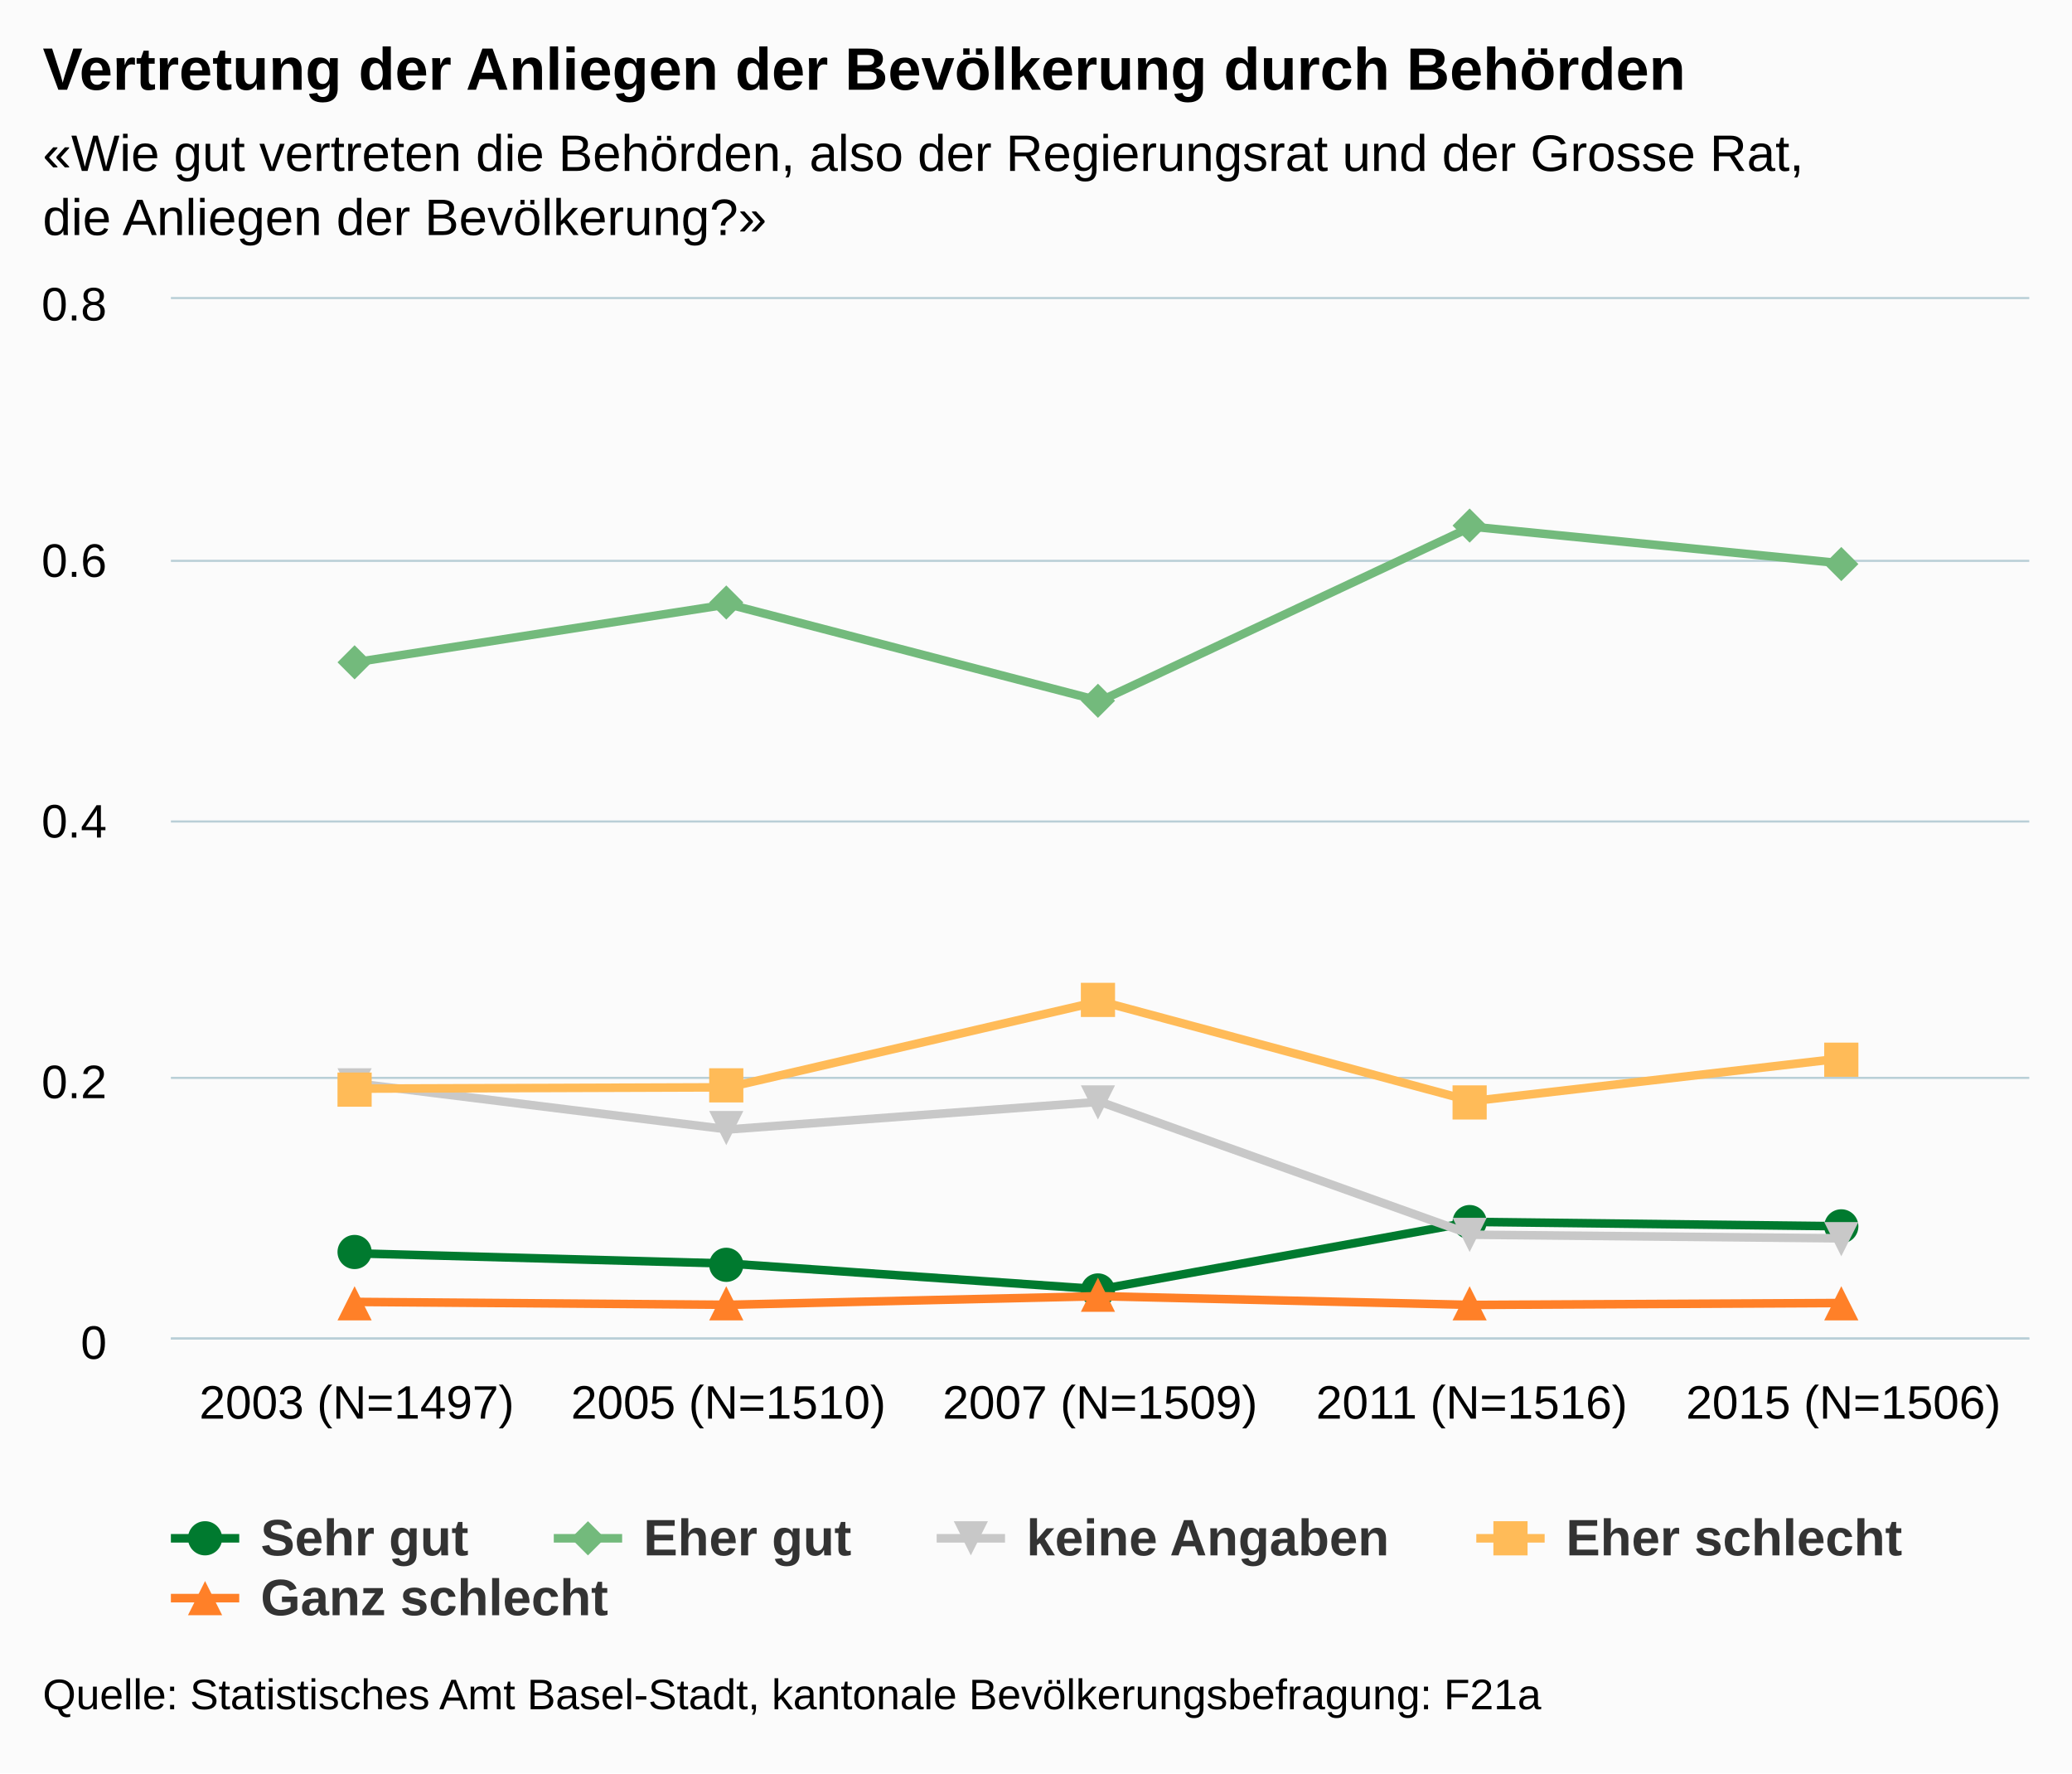
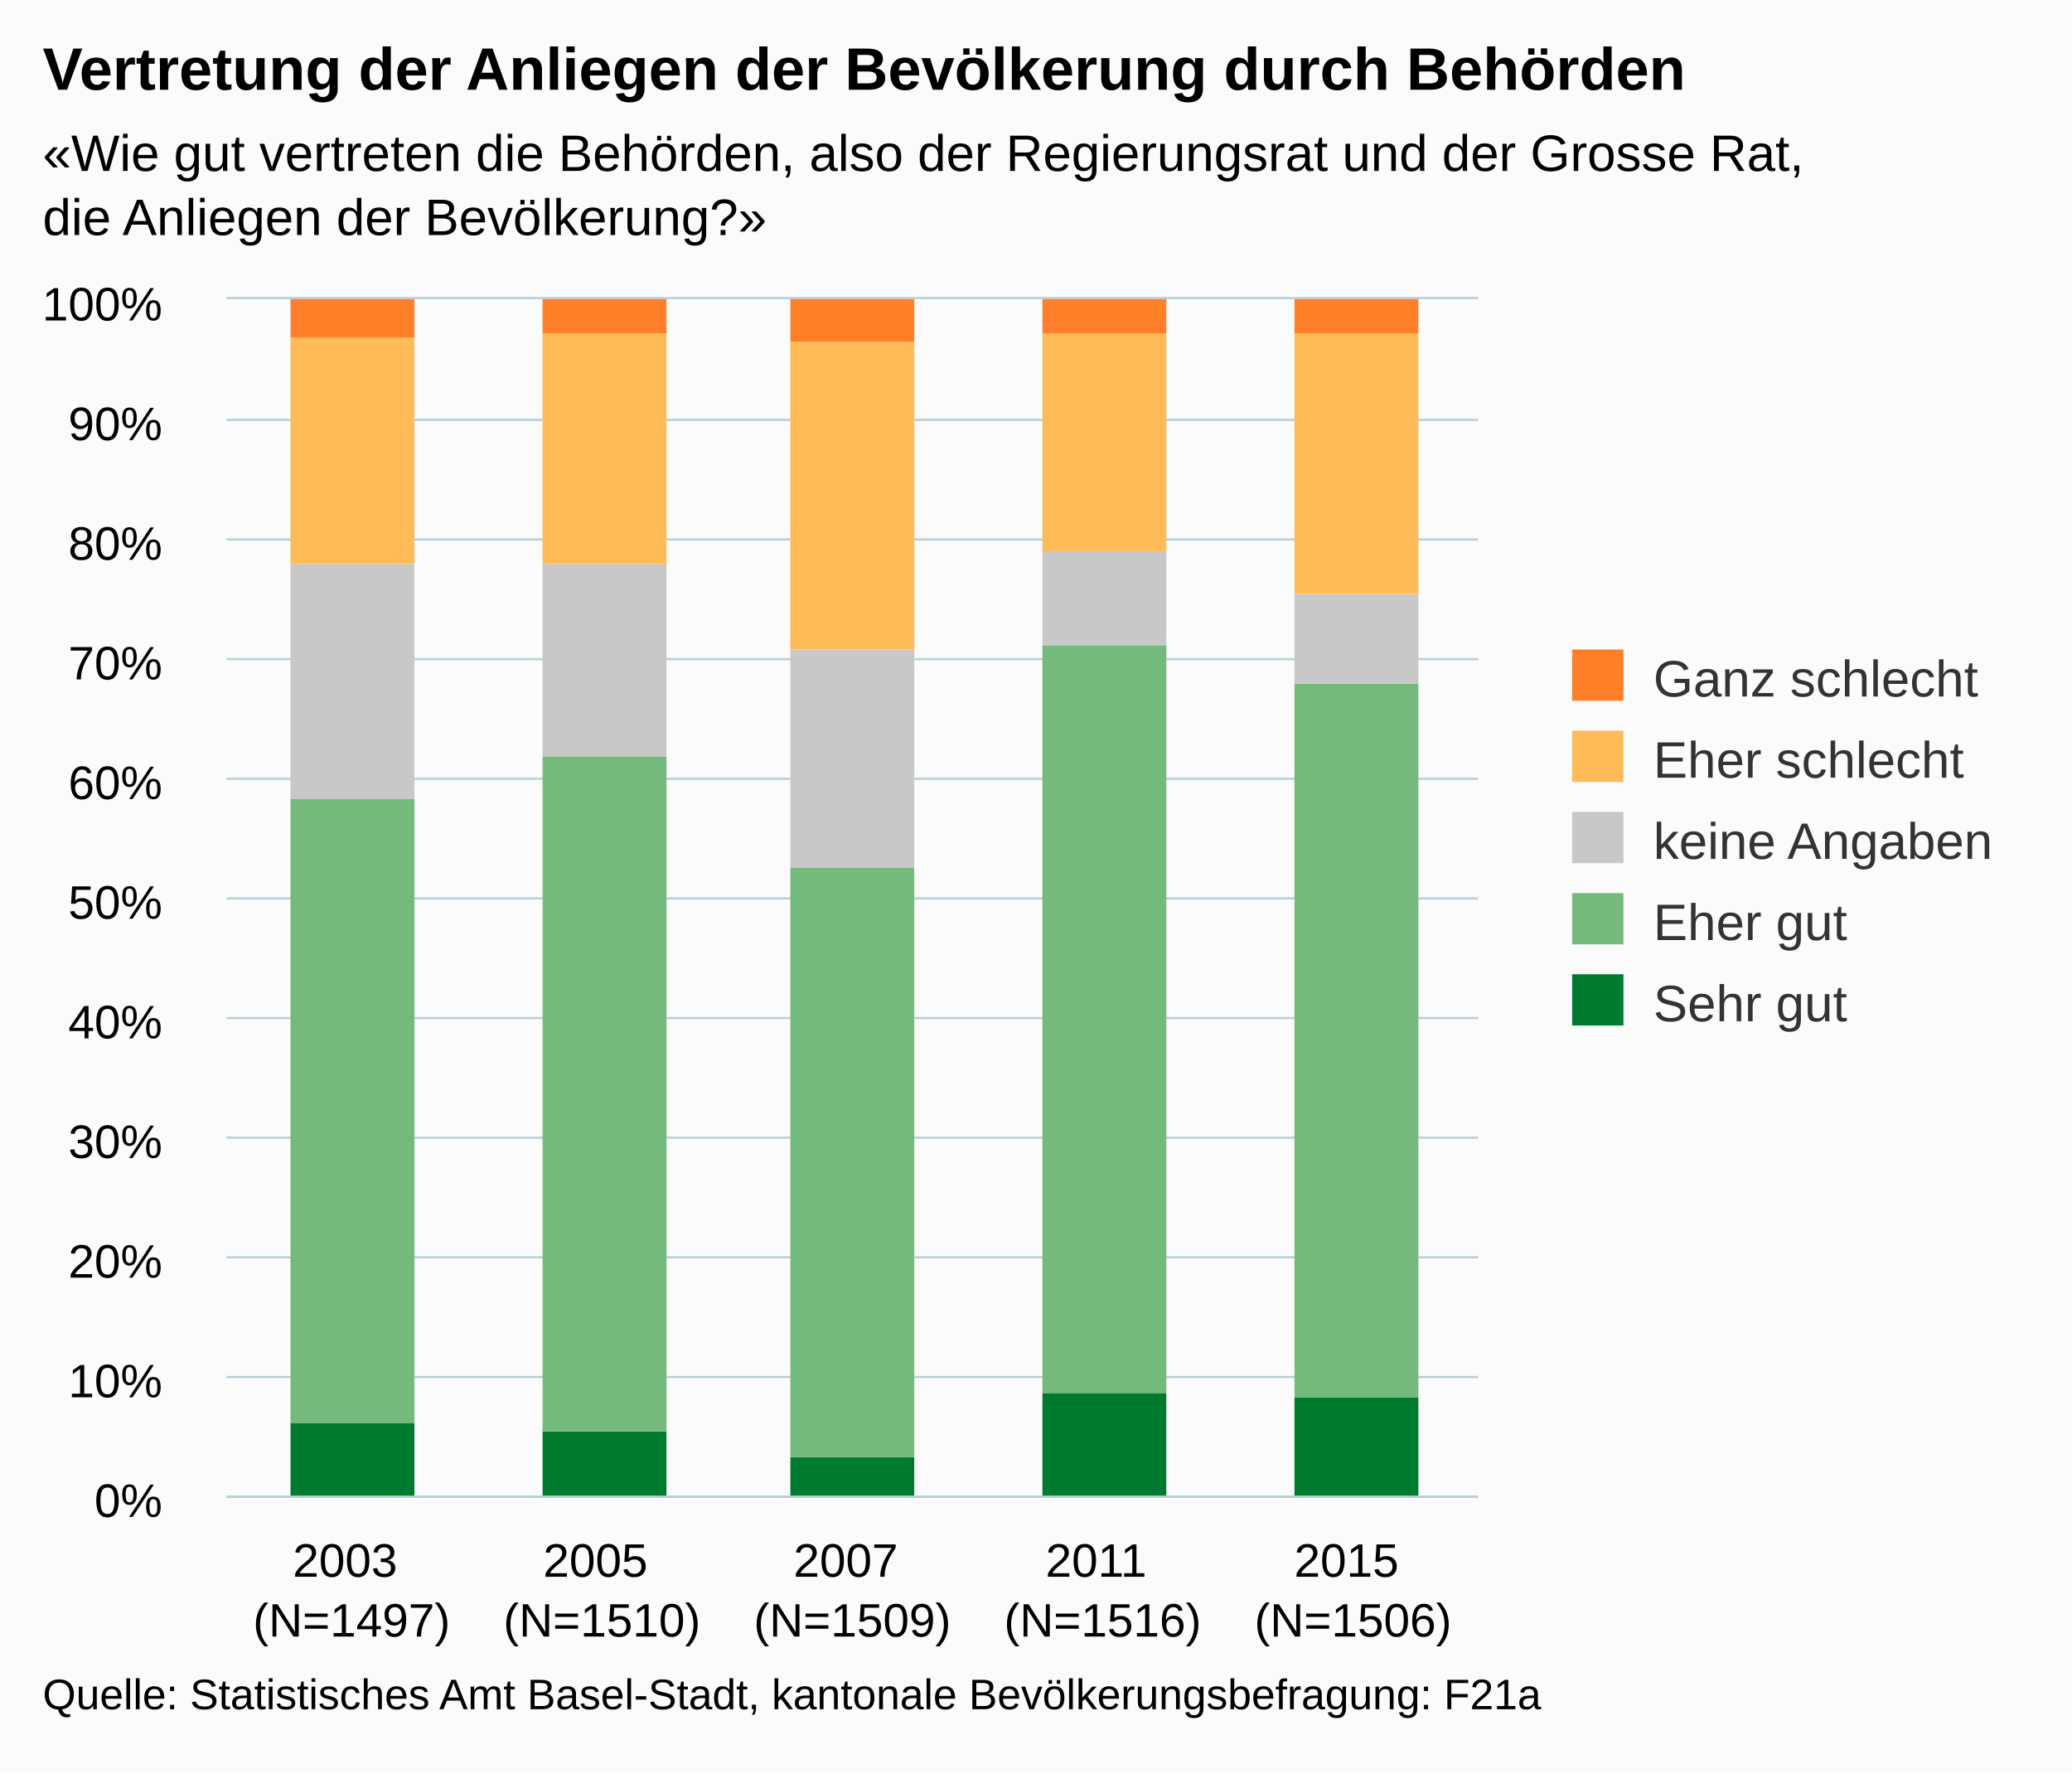
<svg xmlns="http://www.w3.org/2000/svg" version="1.1" class="highcharts-root" style="font-family:arial;font-size:12px;" viewBox="0 0 485 415">
  <defs>
    <clipPath>
-       <rect x="0" y="0" width="435" height="243" fill="none" />
+       <rect x="0" y="0" width="293" height="280" fill="none" />
    </clipPath>
    <clipPath id="a">
-       <rect x="0" y="0" width="435" height="243" fill="none" />
+       <rect x="0" y="0" width="293" height="280" fill="none" />
    </clipPath>
  </defs>
  <rect fill="#fbfbfb" class="highcharts-background" x="0" y="0" width="485" height="415" rx="0" ry="0" />
-   <rect fill="none" class="highcharts-plot-background" x="40" y="70" width="435" height="243" />
+   <rect fill="none" class="highcharts-plot-background" x="53" y="70" width="293" height="280" />
  <g class="highcharts-pane-group" />
  <g class="highcharts-grid highcharts-xaxis-grid ">
-     <path fill="none" class="highcharts-grid-line" d="M 126.5 70 L 126.5 313" opacity="1" />
-     <path fill="none" class="highcharts-grid-line" d="M 213.5 70 L 213.5 313" opacity="1" />
-     <path fill="none" class="highcharts-grid-line" d="M 300.5 70 L 300.5 313" opacity="1" />
-     <path fill="none" class="highcharts-grid-line" d="M 387.5 70 L 387.5 313" opacity="1" />
-     <path fill="none" class="highcharts-grid-line" d="M 474.5 70 L 474.5 313" opacity="1" />
-     <path fill="none" class="highcharts-grid-line" d="M 39.5 70 L 39.5 313" opacity="1" />
+     <path fill="none" class="highcharts-grid-line" d="M 111.5 70 L 111.5 350" opacity="1" />
+     <path fill="none" class="highcharts-grid-line" d="M 169.5 70 L 169.5 350" opacity="1" />
+     <path fill="none" class="highcharts-grid-line" d="M 228.5 70 L 228.5 350" opacity="1" />
+     <path fill="none" class="highcharts-grid-line" d="M 286.5 70 L 286.5 350" opacity="1" />
+     <path fill="none" class="highcharts-grid-line" d="M 345.5 70 L 345.5 350" opacity="1" />
+     <path fill="none" class="highcharts-grid-line" d="M 52.5 70 L 52.5 350" opacity="1" />
  </g>
  <g class="highcharts-grid highcharts-yaxis-grid ">
-     <path fill="none" stroke="#B9CFD7" stroke-width="0.5" class="highcharts-grid-line" d="M 40 313.25 L 475 313.25" opacity="1" />
-     <path fill="none" stroke="#B9CFD7" stroke-width="0.5" class="highcharts-grid-line" d="M 40 252.25 L 475 252.25" opacity="1" />
-     <path fill="none" stroke="#B9CFD7" stroke-width="0.5" class="highcharts-grid-line" d="M 40 192.25 L 475 192.25" opacity="1" />
-     <path fill="none" stroke="#B9CFD7" stroke-width="0.5" class="highcharts-grid-line" d="M 40 131.25 L 475 131.25" opacity="1" />
-     <path fill="none" stroke="#B9CFD7" stroke-width="0.5" class="highcharts-grid-line" d="M 40 69.75 L 475 69.75" opacity="1" />
+     <path fill="none" stroke="#B9CFD7" stroke-width="0.5" class="highcharts-grid-line" d="M 53 350.25 L 346 350.25" opacity="1" />
+     <path fill="none" stroke="#B9CFD7" stroke-width="0.5" class="highcharts-grid-line" d="M 53 322.25 L 346 322.25" opacity="1" />
+     <path fill="none" stroke="#B9CFD7" stroke-width="0.5" class="highcharts-grid-line" d="M 53 294.25 L 346 294.25" opacity="1" />
+     <path fill="none" stroke="#B9CFD7" stroke-width="0.5" class="highcharts-grid-line" d="M 53 266.25 L 346 266.25" opacity="1" />
+     <path fill="none" stroke="#B9CFD7" stroke-width="0.5" class="highcharts-grid-line" d="M 53 238.25 L 346 238.25" opacity="1" />
+     <path fill="none" stroke="#B9CFD7" stroke-width="0.5" class="highcharts-grid-line" d="M 53 210.25 L 346 210.25" opacity="1" />
+     <path fill="none" stroke="#B9CFD7" stroke-width="0.5" class="highcharts-grid-line" d="M 53 182.25 L 346 182.25" opacity="1" />
+     <path fill="none" stroke="#B9CFD7" stroke-width="0.5" class="highcharts-grid-line" d="M 53 154.25 L 346 154.25" opacity="1" />
+     <path fill="none" stroke="#B9CFD7" stroke-width="0.5" class="highcharts-grid-line" d="M 53 126.25 L 346 126.25" opacity="1" />
+     <path fill="none" stroke="#B9CFD7" stroke-width="0.5" class="highcharts-grid-line" d="M 53 98.25 L 346 98.25" opacity="1" />
+     <path fill="none" stroke="#B9CFD7" stroke-width="0.5" class="highcharts-grid-line" d="M 53 69.75 L 346 69.75" opacity="1" />
  </g>
-   <rect fill="none" class="highcharts-plot-border" x="40" y="70" width="435" height="243" />
+   <rect fill="none" class="highcharts-plot-border" x="53" y="70" width="293" height="280" />
  <g class="highcharts-axis highcharts-xaxis ">
-     <path fill="none" class="highcharts-axis-line" stroke="#B9CFD7" stroke-width="0.5" d="M 40 313.25 L 475 313.25" />
+     <path fill="none" class="highcharts-axis-line" stroke="#B9CFD7" stroke-width="0.5" d="M 53 350.25 L 346 350.25" />
  </g>
  <g class="highcharts-axis highcharts-yaxis ">
-     <path fill="none" class="highcharts-axis-line" d="M 40 70 L 40 313" />
+     <path fill="none" class="highcharts-axis-line" d="M 53 70 L 53 350" />
  </g>
  <g class="highcharts-series-group">
-     <g class="highcharts-series highcharts-series-0 highcharts-line-series highcharts-color-undefined " transform="translate(40,70) scale(1 1)" clip-path="url(#a)">
-       <path fill="none" d="M 43.5 223.318 L 130.5 225.7 L 217.5 231.728 L 304.5 215.951 L 391.5 216.982" class="highcharts-graph" stroke="#007A2F" stroke-width="2" stroke-linejoin="round" stroke-linecap="round" />
+     <g class="highcharts-series highcharts-series-0 highcharts-column-series highcharts-color-undefined " transform="translate(53,70) scale(1 1)" clip-path="url(#a)">
+       <rect x="15" y="263" width="29" height="18" fill="#007A2F" class="highcharts-point" />
+       <rect x="74" y="265" width="29" height="16" fill="#007A2F" class="highcharts-point" />
+       <rect x="132" y="271" width="29" height="10" fill="#007A2F" class="highcharts-point" />
+       <rect x="191" y="256" width="29" height="25" fill="#007A2F" class="highcharts-point" />
+       <rect x="250" y="257" width="29" height="24" fill="#007A2F" class="highcharts-point" />
    </g>
-     <g class="highcharts-markers highcharts-series-0 highcharts-line-series highcharts-color-undefined " transform="translate(40,70) scale(1 1)" clip-path="none">
-       <path fill="#007A2F" d="M 47 223 A 4 4 0 1 1 47 222.996 Z" class="highcharts-point" />
-       <path fill="#007A2F" d="M 134 226 A 4 4 0 1 1 134 225.996 Z" class="highcharts-point" />
-       <path fill="#007A2F" d="M 221 232 A 4 4 0 1 1 221 231.996 Z" class="highcharts-point" />
-       <path fill="#007A2F" d="M 308 216 A 4 4 0 1 1 308 215.996 Z" class="highcharts-point" />
-       <path fill="#007A2F" d="M 395 217 A 4 4 0 1 1 395 216.996 Z" class="highcharts-point" />
+     <g class="highcharts-markers highcharts-series-0 highcharts-column-series highcharts-color-undefined " transform="translate(53,70) scale(1 1)" clip-path="none" />
+     <g class="highcharts-series highcharts-series-1 highcharts-column-series highcharts-color-undefined " transform="translate(53,70) scale(1 1)" clip-path="url(#a)">
+       <rect x="15" y="117" width="29" height="146" fill="#73BA7C" class="highcharts-point" />
+       <rect x="74" y="107" width="29" height="158" fill="#73BA7C" class="highcharts-point" />
+       <rect x="132" y="133" width="29" height="138" fill="#73BA7C" class="highcharts-point" />
+       <rect x="191" y="81" width="29" height="175" fill="#73BA7C" class="highcharts-point" />
+       <rect x="250" y="90" width="29" height="167" fill="#73BA7C" class="highcharts-point" />
    </g>
-     <g class="highcharts-series highcharts-series-1 highcharts-line-series highcharts-color-undefined " transform="translate(40,70) scale(1 1)" clip-path="url(#a)">
-       <path fill="none" d="M 43.5 84.936 L 130.5 71.411 L 217.5 94.044 L 304.5 53.256 L 391.5 61.879" class="highcharts-graph" stroke="#73BA7C" stroke-width="2" stroke-linejoin="round" stroke-linecap="round" />
+     <g class="highcharts-markers highcharts-series-1 highcharts-column-series highcharts-color-undefined " transform="translate(53,70) scale(1 1)" clip-path="none" />
+     <g class="highcharts-series highcharts-series-2 highcharts-column-series highcharts-color-undefined " transform="translate(53,70) scale(1 1)" clip-path="url(#a)">
+       <rect x="15" y="62" width="29" height="55" fill="#C8C8C8" class="highcharts-point" />
+       <rect x="74" y="62" width="29" height="45" fill="#C8C8C8" class="highcharts-point" />
+       <rect x="132" y="82" width="29" height="51" fill="#C8C8C8" class="highcharts-point" />
+       <rect x="191" y="59" width="29" height="22" fill="#C8C8C8" class="highcharts-point" />
+       <rect x="250" y="69" width="29" height="21" fill="#C8C8C8" class="highcharts-point" />
    </g>
-     <g class="highcharts-markers highcharts-series-1 highcharts-line-series highcharts-color-undefined " transform="translate(40,70) scale(1 1)" clip-path="none">
-       <path fill="#73BA7C" d="M 43 81 L 47 85 43 89 39 85 Z" class="highcharts-point" />
-       <path fill="#73BA7C" d="M 130 67 L 134 71 130 75 126 71 Z" class="highcharts-point" />
-       <path fill="#73BA7C" d="M 217 90 L 221 94 217 98 213 94 Z" class="highcharts-point" />
-       <path fill="#73BA7C" d="M 304 49 L 308 53 304 57 300 53 Z" class="highcharts-point" />
-       <path fill="#73BA7C" d="M 391 58 L 395 62 391 66 387 62 Z" class="highcharts-point" />
+     <g class="highcharts-markers highcharts-series-2 highcharts-column-series highcharts-color-undefined " transform="translate(53,70) scale(1 1)" clip-path="none" />
+     <g class="highcharts-series highcharts-series-3 highcharts-column-series highcharts-color-undefined " transform="translate(53,70) scale(1 1)" clip-path="url(#a)">
+       <rect x="15" y="9" width="29" height="53" fill="#FFBB58" class="highcharts-point" />
+       <rect x="74" y="8" width="29" height="54" fill="#FFBB58" class="highcharts-point" />
+       <rect x="132" y="10" width="29" height="72" fill="#FFBB58" class="highcharts-point" />
+       <rect x="191" y="8" width="29" height="51" fill="#FFBB58" class="highcharts-point" />
+       <rect x="250" y="8" width="29" height="61" fill="#FFBB58" class="highcharts-point" />
    </g>
-     <g class="highcharts-series highcharts-series-2 highcharts-line-series highcharts-color-undefined " transform="translate(40,70) scale(1 1)" clip-path="url(#a)">
-       <path fill="none" d="M 43.5 183.549 L 130.5 194.32 L 217.5 187.846 L 304.5 218.956 L 391.5 219.805" class="highcharts-graph" stroke="#C8C8C8" stroke-width="2" stroke-linejoin="round" stroke-linecap="round" />
+     <g class="highcharts-markers highcharts-series-3 highcharts-column-series highcharts-color-undefined " transform="translate(53,70) scale(1 1)" clip-path="none" />
+     <g class="highcharts-series highcharts-series-4 highcharts-column-series highcharts-color-undefined " transform="translate(53,70) scale(1 1)" clip-path="url(#a)">
+       <rect x="15" y="0" width="29" height="9" fill="#FF8028" class="highcharts-point" />
+       <rect x="74" y="0" width="29" height="8" fill="#FF8028" class="highcharts-point" />
+       <rect x="132" y="0" width="29" height="10" fill="#FF8028" class="highcharts-point" />
+       <rect x="191" y="0" width="29" height="8" fill="#FF8028" class="highcharts-point" />
+       <rect x="250" y="0" width="29" height="8" fill="#FF8028" class="highcharts-point" />
    </g>
-     <g class="highcharts-markers highcharts-series-2 highcharts-line-series highcharts-color-undefined " transform="translate(40,70) scale(1 1)" clip-path="none">
-       <path fill="#C8C8C8" d="M 39 180 L 47 180 43 188 Z" class="highcharts-point" />
-       <path fill="#C8C8C8" d="M 126 190 L 134 190 130 198 Z" class="highcharts-point" />
-       <path fill="#C8C8C8" d="M 213 184 L 221 184 217 192 Z" class="highcharts-point" />
-       <path fill="#C8C8C8" d="M 300 215 L 308 215 304 223 Z" class="highcharts-point" />
-       <path fill="#C8C8C8" d="M 387 216 L 395 216 391 224 Z" class="highcharts-point" />
-     </g>
-     <g class="highcharts-series highcharts-series-3 highcharts-line-series highcharts-color-undefined " transform="translate(40,70) scale(1 1)" clip-path="url(#a)">
-       <path fill="none" d="M 43.5 184.766 L 130.5 184.463 L 217.5 164.295 L 304.5 187.7 L 391.5 177.651" class="highcharts-graph" stroke="#FFBB58" stroke-width="2" stroke-linejoin="round" stroke-linecap="round" />
-     </g>
-     <g class="highcharts-markers highcharts-series-3 highcharts-line-series highcharts-color-undefined " transform="translate(40,70) scale(1 1)" clip-path="none">
-       <path fill="#FFBB58" d="M 39 181 L 47 181 47 189 39 189 Z" class="highcharts-point" />
-       <path fill="#FFBB58" d="M 126 180 L 134 180 134 188 126 188 Z" class="highcharts-point" />
-       <path fill="#FFBB58" d="M 213 160 L 221 160 221 168 213 168 Z" class="highcharts-point" />
-       <path fill="#FFBB58" d="M 300 184 L 308 184 308 192 300 192 Z" class="highcharts-point" />
-       <path fill="#FFBB58" d="M 387 174 L 395 174 395 182 387 182 Z" class="highcharts-point" />
-     </g>
-     <g class="highcharts-series highcharts-series-4 highcharts-line-series highcharts-color-undefined " transform="translate(40,70) scale(1 1)" clip-path="url(#a)">
-       <path fill="none" d="M 43.5 234.681 L 130.5 235.356 L 217.5 233.338 L 304.5 235.386 L 391.5 234.932" class="highcharts-graph" stroke="#FF8028" stroke-width="2" stroke-linejoin="round" stroke-linecap="round" />
-     </g>
-     <g class="highcharts-markers highcharts-series-4 highcharts-line-series highcharts-color-undefined " transform="translate(40,70) scale(1 1)" clip-path="none">
-       <path fill="#FF8028" d="M 43 231 L 47 239 39 239 Z" class="highcharts-point" />
-       <path fill="#FF8028" d="M 130 231 L 134 239 126 239 Z" class="highcharts-point" />
-       <path fill="#FF8028" d="M 217 229 L 221 237 213 237 Z" class="highcharts-point" />
-       <path fill="#FF8028" d="M 304 231 L 308 239 300 239 Z" class="highcharts-point" />
-       <path fill="#FF8028" d="M 391 231 L 395 239 387 239 Z" class="highcharts-point" />
-     </g>
+     <g class="highcharts-markers highcharts-series-4 highcharts-column-series highcharts-color-undefined " transform="translate(53,70) scale(1 1)" clip-path="none" />
  </g>
  <text x="10" text-anchor="start" class="highcharts-title" style="color:#000000;font-size:14px;font-weight:bold;fill:#000000;" y="21">
    <tspan>Vertretung der Anliegen der Bevölkerung durch Behörden</tspan>
  </text>
-   <text x="10" text-anchor="start" class="highcharts-subtitle" style="color:#000000;font-size:12px;font-weight:normal;font-family:arial;fill:#000000;" y="40">
+   <text x="10" text-anchor="start" class="highcharts-subtitle" style="color:#000000;font-size:12px;fill:#000000;" y="40">
    <tspan>«Wie gut vertreten die Behörden, also der Regierungsrat und der Grosse Rat,</tspan>
    <tspan dy="15" x="10">die Anliegen der Bevölkerung?»</tspan>
  </text>
-   <g class="highcharts-legend" transform="translate(32,346)">
-     <rect fill="none" class="highcharts-legend-box" rx="0" ry="0" x="0" y="0" width="421" height="39" visibility="visible" />
+   <g class="highcharts-legend" transform="translate(358,145)">
+     <rect fill="none" class="highcharts-legend-box" rx="0" ry="0" x="0" y="0" width="117" height="106" visibility="visible" />
    <g>
      <g>
-         <g class="highcharts-legend-item highcharts-line-series highcharts-color-undefined highcharts-series-0" transform="translate(8,3)">
-           <path fill="none" d="M 0 11 L 16 11" class="highcharts-graph" stroke="#007A2F" stroke-width="2" />
-           <path fill="#007A2F" d="M 12 11 A 4 4 0 1 1 12 10.996 Z" class="highcharts-point" />
-           <text x="21" style="color:#333333;font-size:12px;font-weight:bold;cursor:pointer;fill:#333333;" text-anchor="start" y="15">
+         <g class="highcharts-legend-item highcharts-column-series highcharts-color-undefined highcharts-series-4" transform="translate(8,3)">
+           <text x="21" style="color:#333333;font-size:12px;font-weight:normal;cursor:pointer;fill:#333333;" text-anchor="start" y="15">
+             <tspan>Ganz schlecht</tspan>
+           </text>
+           <rect x="2" y="4" width="12" height="12" fill="#FF8028" class="highcharts-point" />
+         </g>
+         <g class="highcharts-legend-item highcharts-column-series highcharts-color-undefined highcharts-series-3" transform="translate(8,22)">
+           <text x="21" y="15" style="color:#333333;font-size:12px;font-weight:normal;cursor:pointer;fill:#333333;" text-anchor="start">
+             <tspan>Eher schlecht</tspan>
+           </text>
+           <rect x="2" y="4" width="12" height="12" fill="#FFBB58" class="highcharts-point" />
+         </g>
+         <g class="highcharts-legend-item highcharts-column-series highcharts-color-undefined highcharts-series-2" transform="translate(8,41)">
+           <text x="21" y="15" style="color:#333333;font-size:12px;font-weight:normal;cursor:pointer;fill:#333333;" text-anchor="start">
+             <tspan>keine Angaben</tspan>
+           </text>
+           <rect x="2" y="4" width="12" height="12" fill="#C8C8C8" class="highcharts-point" />
+         </g>
+         <g class="highcharts-legend-item highcharts-column-series highcharts-color-undefined highcharts-series-1" transform="translate(8,60)">
+           <text x="21" y="15" style="color:#333333;font-size:12px;font-weight:normal;cursor:pointer;fill:#333333;" text-anchor="start">
+             <tspan>Eher gut</tspan>
+           </text>
+           <rect x="2" y="4" width="12" height="12" fill="#73BA7C" class="highcharts-point" />
+         </g>
+         <g class="highcharts-legend-item highcharts-column-series highcharts-color-undefined highcharts-series-0" transform="translate(8,79)">
+           <text x="21" y="15" style="color:#333333;font-size:12px;font-weight:normal;cursor:pointer;fill:#333333;" text-anchor="start">
            <tspan>Sehr gut</tspan>
          </text>
-         </g>
-         <g class="highcharts-legend-item highcharts-line-series highcharts-color-undefined highcharts-series-1" transform="translate(97.625,3)">
-           <path fill="none" d="M 0 11 L 16 11" class="highcharts-graph" stroke="#73BA7C" stroke-width="2" />
-           <path fill="#73BA7C" d="M 8 7 L 12 11 8 15 4 11 Z" class="highcharts-point" />
-           <text x="21" y="15" style="color:#333333;font-size:12px;font-weight:bold;cursor:pointer;fill:#333333;" text-anchor="start">
-             <tspan>Eher gut</tspan>
-           </text>
-         </g>
-         <g class="highcharts-legend-item highcharts-line-series highcharts-color-undefined highcharts-series-2" transform="translate(187.25,3)">
-           <path fill="none" d="M 0 11 L 16 11" class="highcharts-graph" stroke="#C8C8C8" stroke-width="2" />
-           <path fill="#C8C8C8" d="M 4 7 L 12 7 8 15 Z" class="highcharts-point" />
-           <text x="21" y="15" style="color:#333333;font-size:12px;font-weight:bold;cursor:pointer;fill:#333333;" text-anchor="start">
-             <tspan>keine Angaben</tspan>
-           </text>
-         </g>
-         <g class="highcharts-legend-item highcharts-line-series highcharts-color-undefined highcharts-series-3" transform="translate(313.5625,3)">
-           <path fill="none" d="M 0 11 L 16 11" class="highcharts-graph" stroke="#FFBB58" stroke-width="2" />
-           <path fill="#FFBB58" d="M 4 7 L 12 7 12 15 4 15 Z" class="highcharts-point" />
-           <text x="21" y="15" style="color:#333333;font-size:12px;font-weight:bold;cursor:pointer;fill:#333333;" text-anchor="start">
-             <tspan>Eher schlecht</tspan>
-           </text>
-         </g>
-         <g class="highcharts-legend-item highcharts-line-series highcharts-color-undefined highcharts-series-4" transform="translate(8,17)">
-           <path fill="none" d="M 0 11 L 16 11" class="highcharts-graph" stroke="#FF8028" stroke-width="2" />
-           <path fill="#FF8028" d="M 8 7 L 12 15 4 15 Z" class="highcharts-point" />
-           <text x="21" y="15" style="color:#333333;font-size:12px;font-weight:bold;cursor:pointer;fill:#333333;" text-anchor="start">
-             <tspan>Ganz schlecht</tspan>
-           </text>
+           <rect x="2" y="4" width="12" height="12" fill="#007A2F" class="highcharts-point" />
        </g>
      </g>
    </g>
  </g>
  <g class="highcharts-axis-labels highcharts-xaxis-labels ">
-     <text x="83.5" style="color:#000000;cursor:default;font-size:11px;fill:#000000;" text-anchor="middle" transform="translate(0,0)" y="332" opacity="1">
-       <tspan>2003 (N=1497)</tspan>
+     <text x="82.3" style="color:#000000;cursor:default;font-size:11px;fill:#000000;" text-anchor="middle" transform="translate(0,0)" y="369" opacity="1">
+       <tspan>2003</tspan>
+       <tspan x="82.3" dy="14">(N=1497)</tspan>
    </text>
-     <text x="170.5" style="color:#000000;cursor:default;font-size:11px;fill:#000000;" text-anchor="middle" transform="translate(0,0)" y="332" opacity="1">
-       <tspan>2005 (N=1510)</tspan>
+     <text x="140.9" style="color:#000000;cursor:default;font-size:11px;fill:#000000;" text-anchor="middle" transform="translate(0,0)" y="369" opacity="1">
+       <tspan>2005</tspan>
+       <tspan x="140.9" dy="14">(N=1510)</tspan>
    </text>
-     <text x="257.5" style="color:#000000;cursor:default;font-size:11px;fill:#000000;" text-anchor="middle" transform="translate(0,0)" y="332" opacity="1">
-       <tspan>2007 (N=1509)</tspan>
+     <text x="199.5" style="color:#000000;cursor:default;font-size:11px;fill:#000000;" text-anchor="middle" transform="translate(0,0)" y="369" opacity="1">
+       <tspan>2007</tspan>
+       <tspan x="199.5" dy="14">(N=1509)</tspan>
    </text>
-     <text x="344.5" style="color:#000000;cursor:default;font-size:11px;fill:#000000;" text-anchor="middle" transform="translate(0,0)" y="332" opacity="1">
-       <tspan>2011 (N=1516)</tspan>
+     <text x="258.1" style="color:#000000;cursor:default;font-size:11px;fill:#000000;" text-anchor="middle" transform="translate(0,0)" y="369" opacity="1">
+       <tspan>2011</tspan>
+       <tspan x="258.1" dy="14">(N=1516)</tspan>
    </text>
-     <text x="431.5" style="color:#000000;cursor:default;font-size:11px;fill:#000000;" text-anchor="middle" transform="translate(0,0)" y="332" opacity="1">
-       <tspan>2015 (N=1506)</tspan>
+     <text x="316.7" style="color:#000000;cursor:default;font-size:11px;fill:#000000;" text-anchor="middle" transform="translate(0,0)" y="369" opacity="1">
+       <tspan>2015</tspan>
+       <tspan x="316.7" dy="14">(N=1506)</tspan>
    </text>
  </g>
  <g class="highcharts-axis-labels highcharts-yaxis-labels ">
-     <text x="25" style="color:#000000;cursor:default;font-size:11px;fill:#000000;" text-anchor="end" transform="translate(0,0)" y="318" opacity="1">
-       <tspan>0</tspan>
+     <text x="38" style="color:#000000;cursor:default;font-size:11px;fill:#000000;" text-anchor="end" transform="translate(0,0)" y="355" opacity="1">
+       <tspan>0%</tspan>
    </text>
-     <text x="25" style="color:#000000;cursor:default;font-size:11px;fill:#000000;" text-anchor="end" transform="translate(0,0)" y="257" opacity="1">
-       <tspan>0.2</tspan>
+     <text x="38" style="color:#000000;cursor:default;font-size:11px;fill:#000000;" text-anchor="end" transform="translate(0,0)" y="327" opacity="1">
+       <tspan>10%</tspan>
    </text>
-     <text x="25" style="color:#000000;cursor:default;font-size:11px;fill:#000000;" text-anchor="end" transform="translate(0,0)" y="196" opacity="1">
-       <tspan>0.4</tspan>
+     <text x="38" style="color:#000000;cursor:default;font-size:11px;fill:#000000;" text-anchor="end" transform="translate(0,0)" y="299" opacity="1">
+       <tspan>20%</tspan>
    </text>
-     <text x="25" style="color:#000000;cursor:default;font-size:11px;fill:#000000;" text-anchor="end" transform="translate(0,0)" y="135" opacity="1">
-       <tspan>0.6</tspan>
+     <text x="38" style="color:#000000;cursor:default;font-size:11px;fill:#000000;" text-anchor="end" transform="translate(0,0)" y="271" opacity="1">
+       <tspan>30%</tspan>
    </text>
-     <text x="25" style="color:#000000;cursor:default;font-size:11px;fill:#000000;" text-anchor="end" transform="translate(0,0)" y="75" opacity="1">
-       <tspan>0.8</tspan>
+     <text x="38" style="color:#000000;cursor:default;font-size:11px;fill:#000000;" text-anchor="end" transform="translate(0,0)" y="243" opacity="1">
+       <tspan>40%</tspan>
+     </text>
+     <text x="38" style="color:#000000;cursor:default;font-size:11px;fill:#000000;" text-anchor="end" transform="translate(0,0)" y="215" opacity="1">
+       <tspan>50%</tspan>
+     </text>
+     <text x="38" style="color:#000000;cursor:default;font-size:11px;fill:#000000;" text-anchor="end" transform="translate(0,0)" y="187" opacity="1">
+       <tspan>60%</tspan>
+     </text>
+     <text x="38" style="color:#000000;cursor:default;font-size:11px;fill:#000000;" text-anchor="end" transform="translate(0,0)" y="159" opacity="1">
+       <tspan>70%</tspan>
+     </text>
+     <text x="38" style="color:#000000;cursor:default;font-size:11px;fill:#000000;" text-anchor="end" transform="translate(0,0)" y="131" opacity="1">
+       <tspan>80%</tspan>
+     </text>
+     <text x="38" style="color:#000000;cursor:default;font-size:11px;fill:#000000;" text-anchor="end" transform="translate(0,0)" y="103" opacity="1">
+       <tspan>90%</tspan>
+     </text>
+     <text x="38" style="color:#000000;cursor:default;font-size:11px;fill:#000000;" text-anchor="end" transform="translate(0,0)" y="75" opacity="1">
+       <tspan>100%</tspan>
    </text>
  </g>
  <text x="10" class="highcharts-credits" text-anchor="start" style="cursor:default;color:#000000;font-size:10px;fill:#000000;" y="400">
    <tspan>Quelle: Statistisches Amt Basel-Stadt, kantonale Bevölkerungsbefragung: F21a</tspan>
  </text>
</svg>
